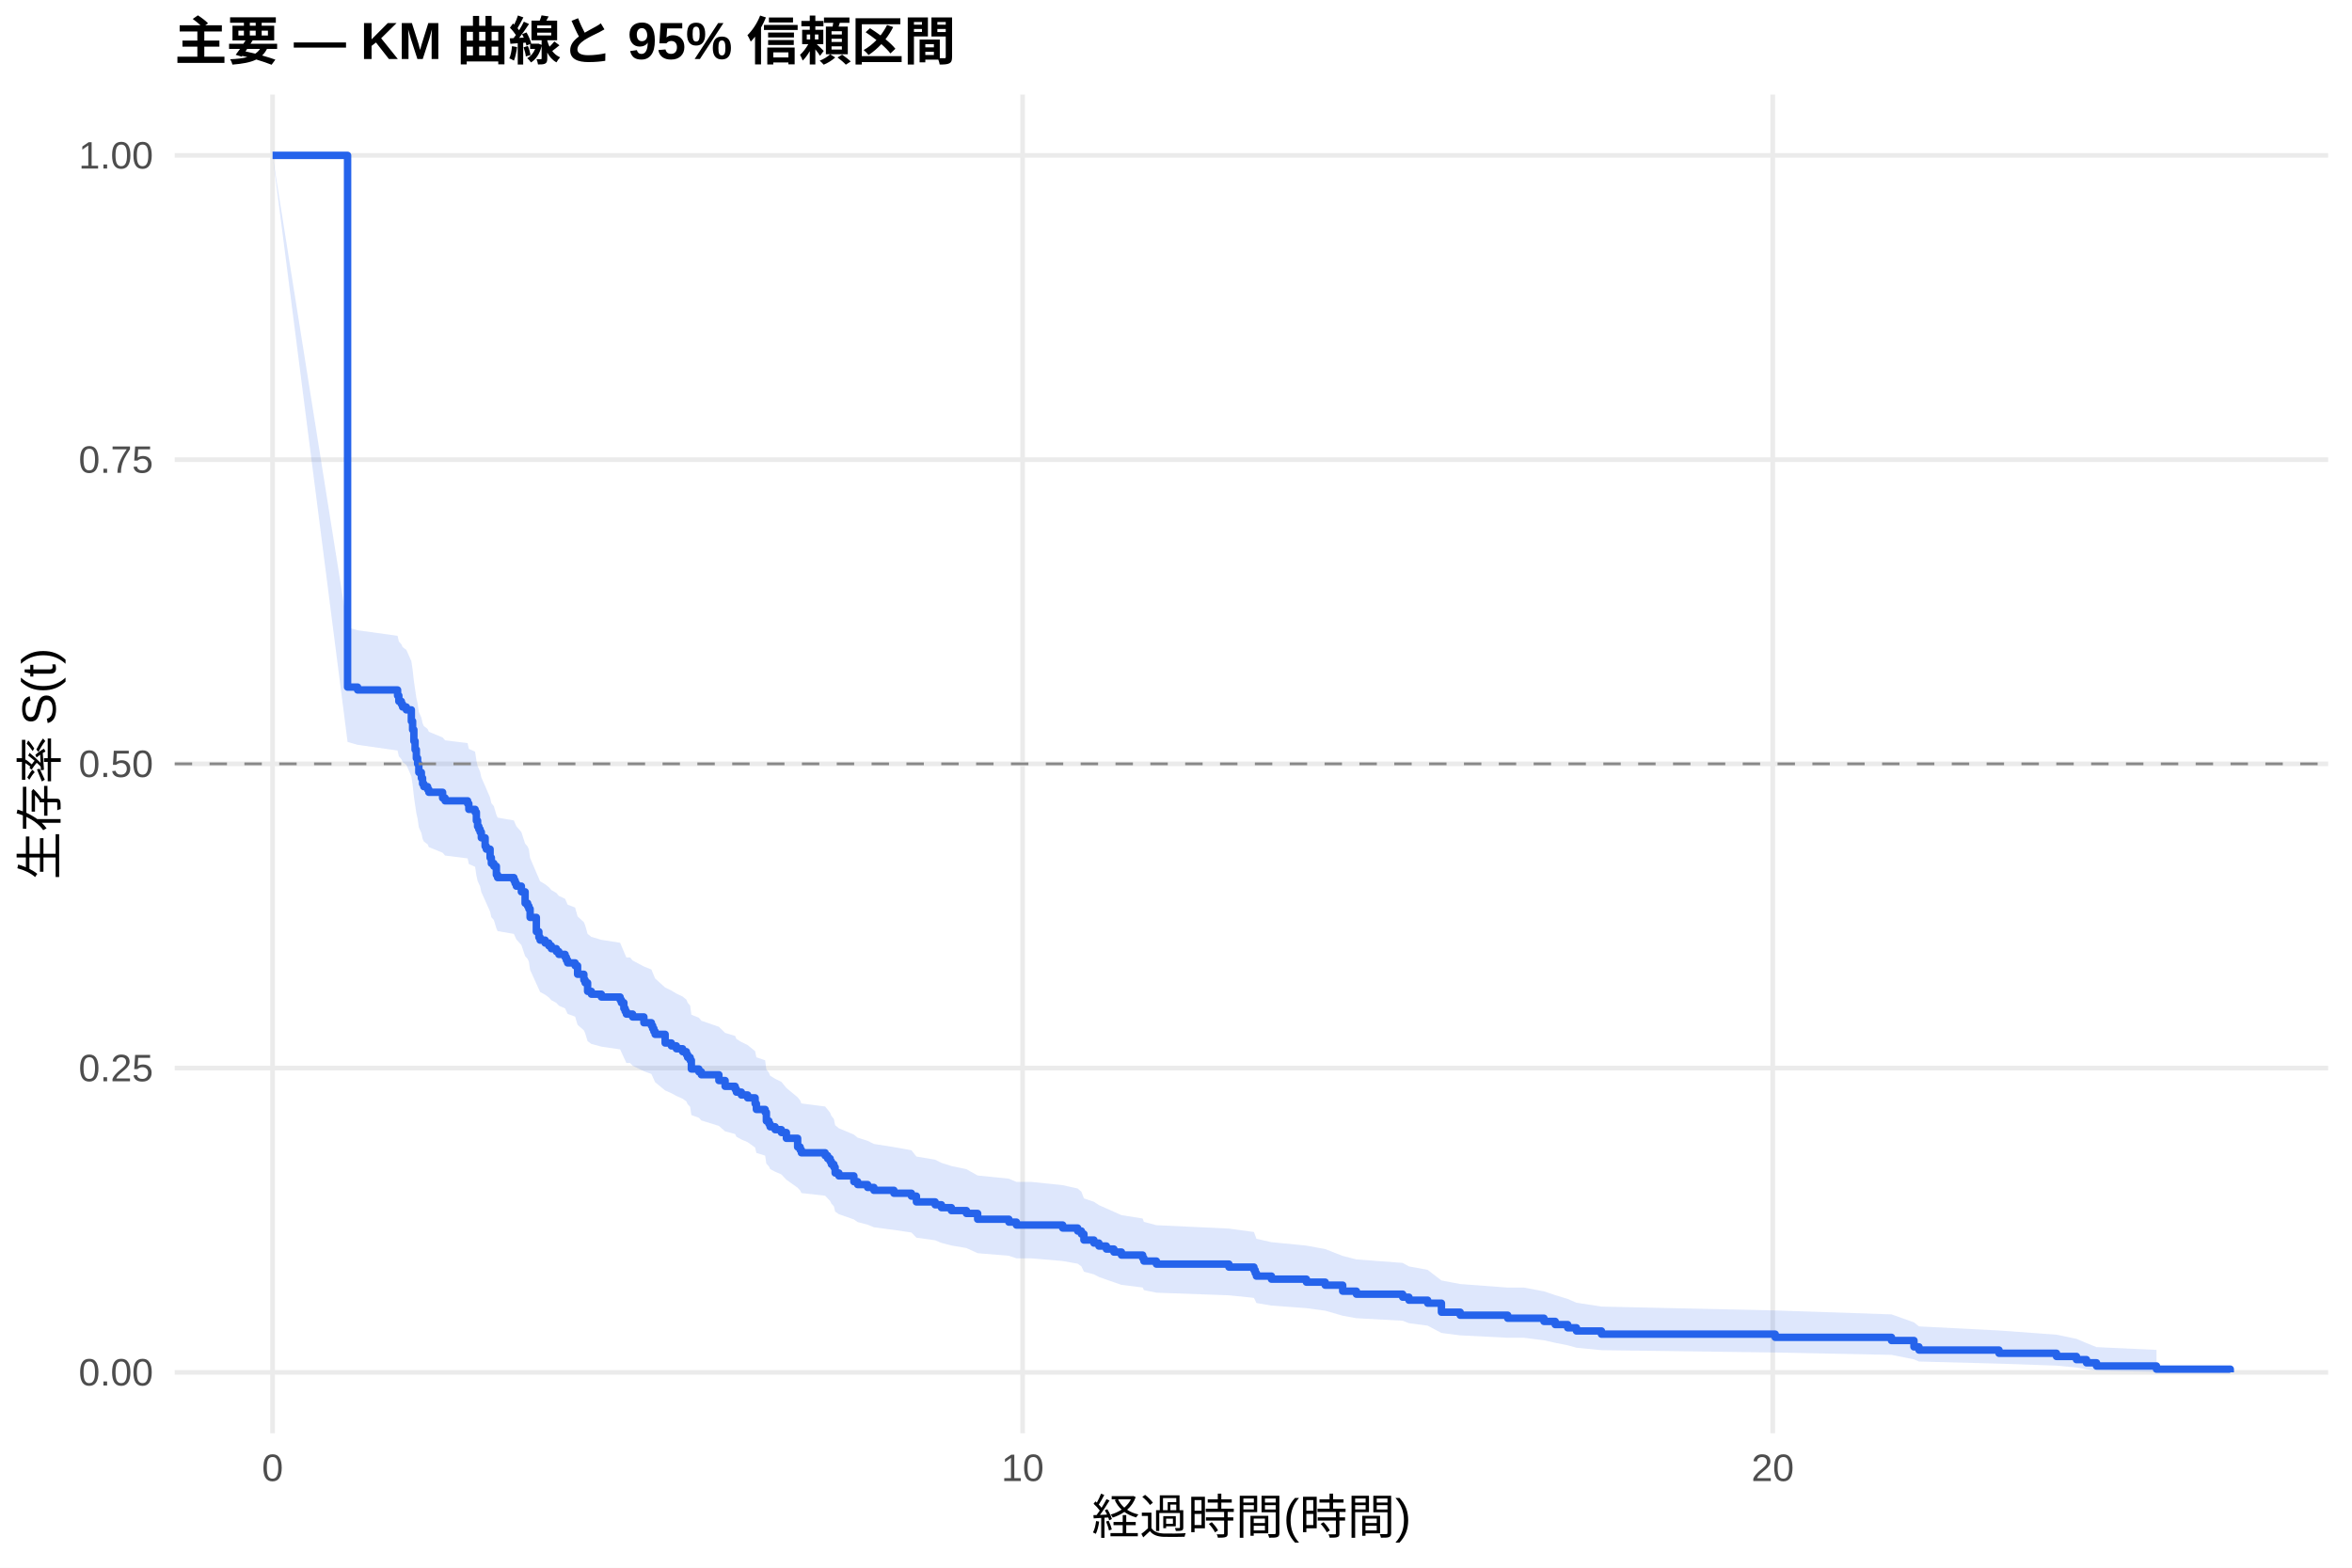
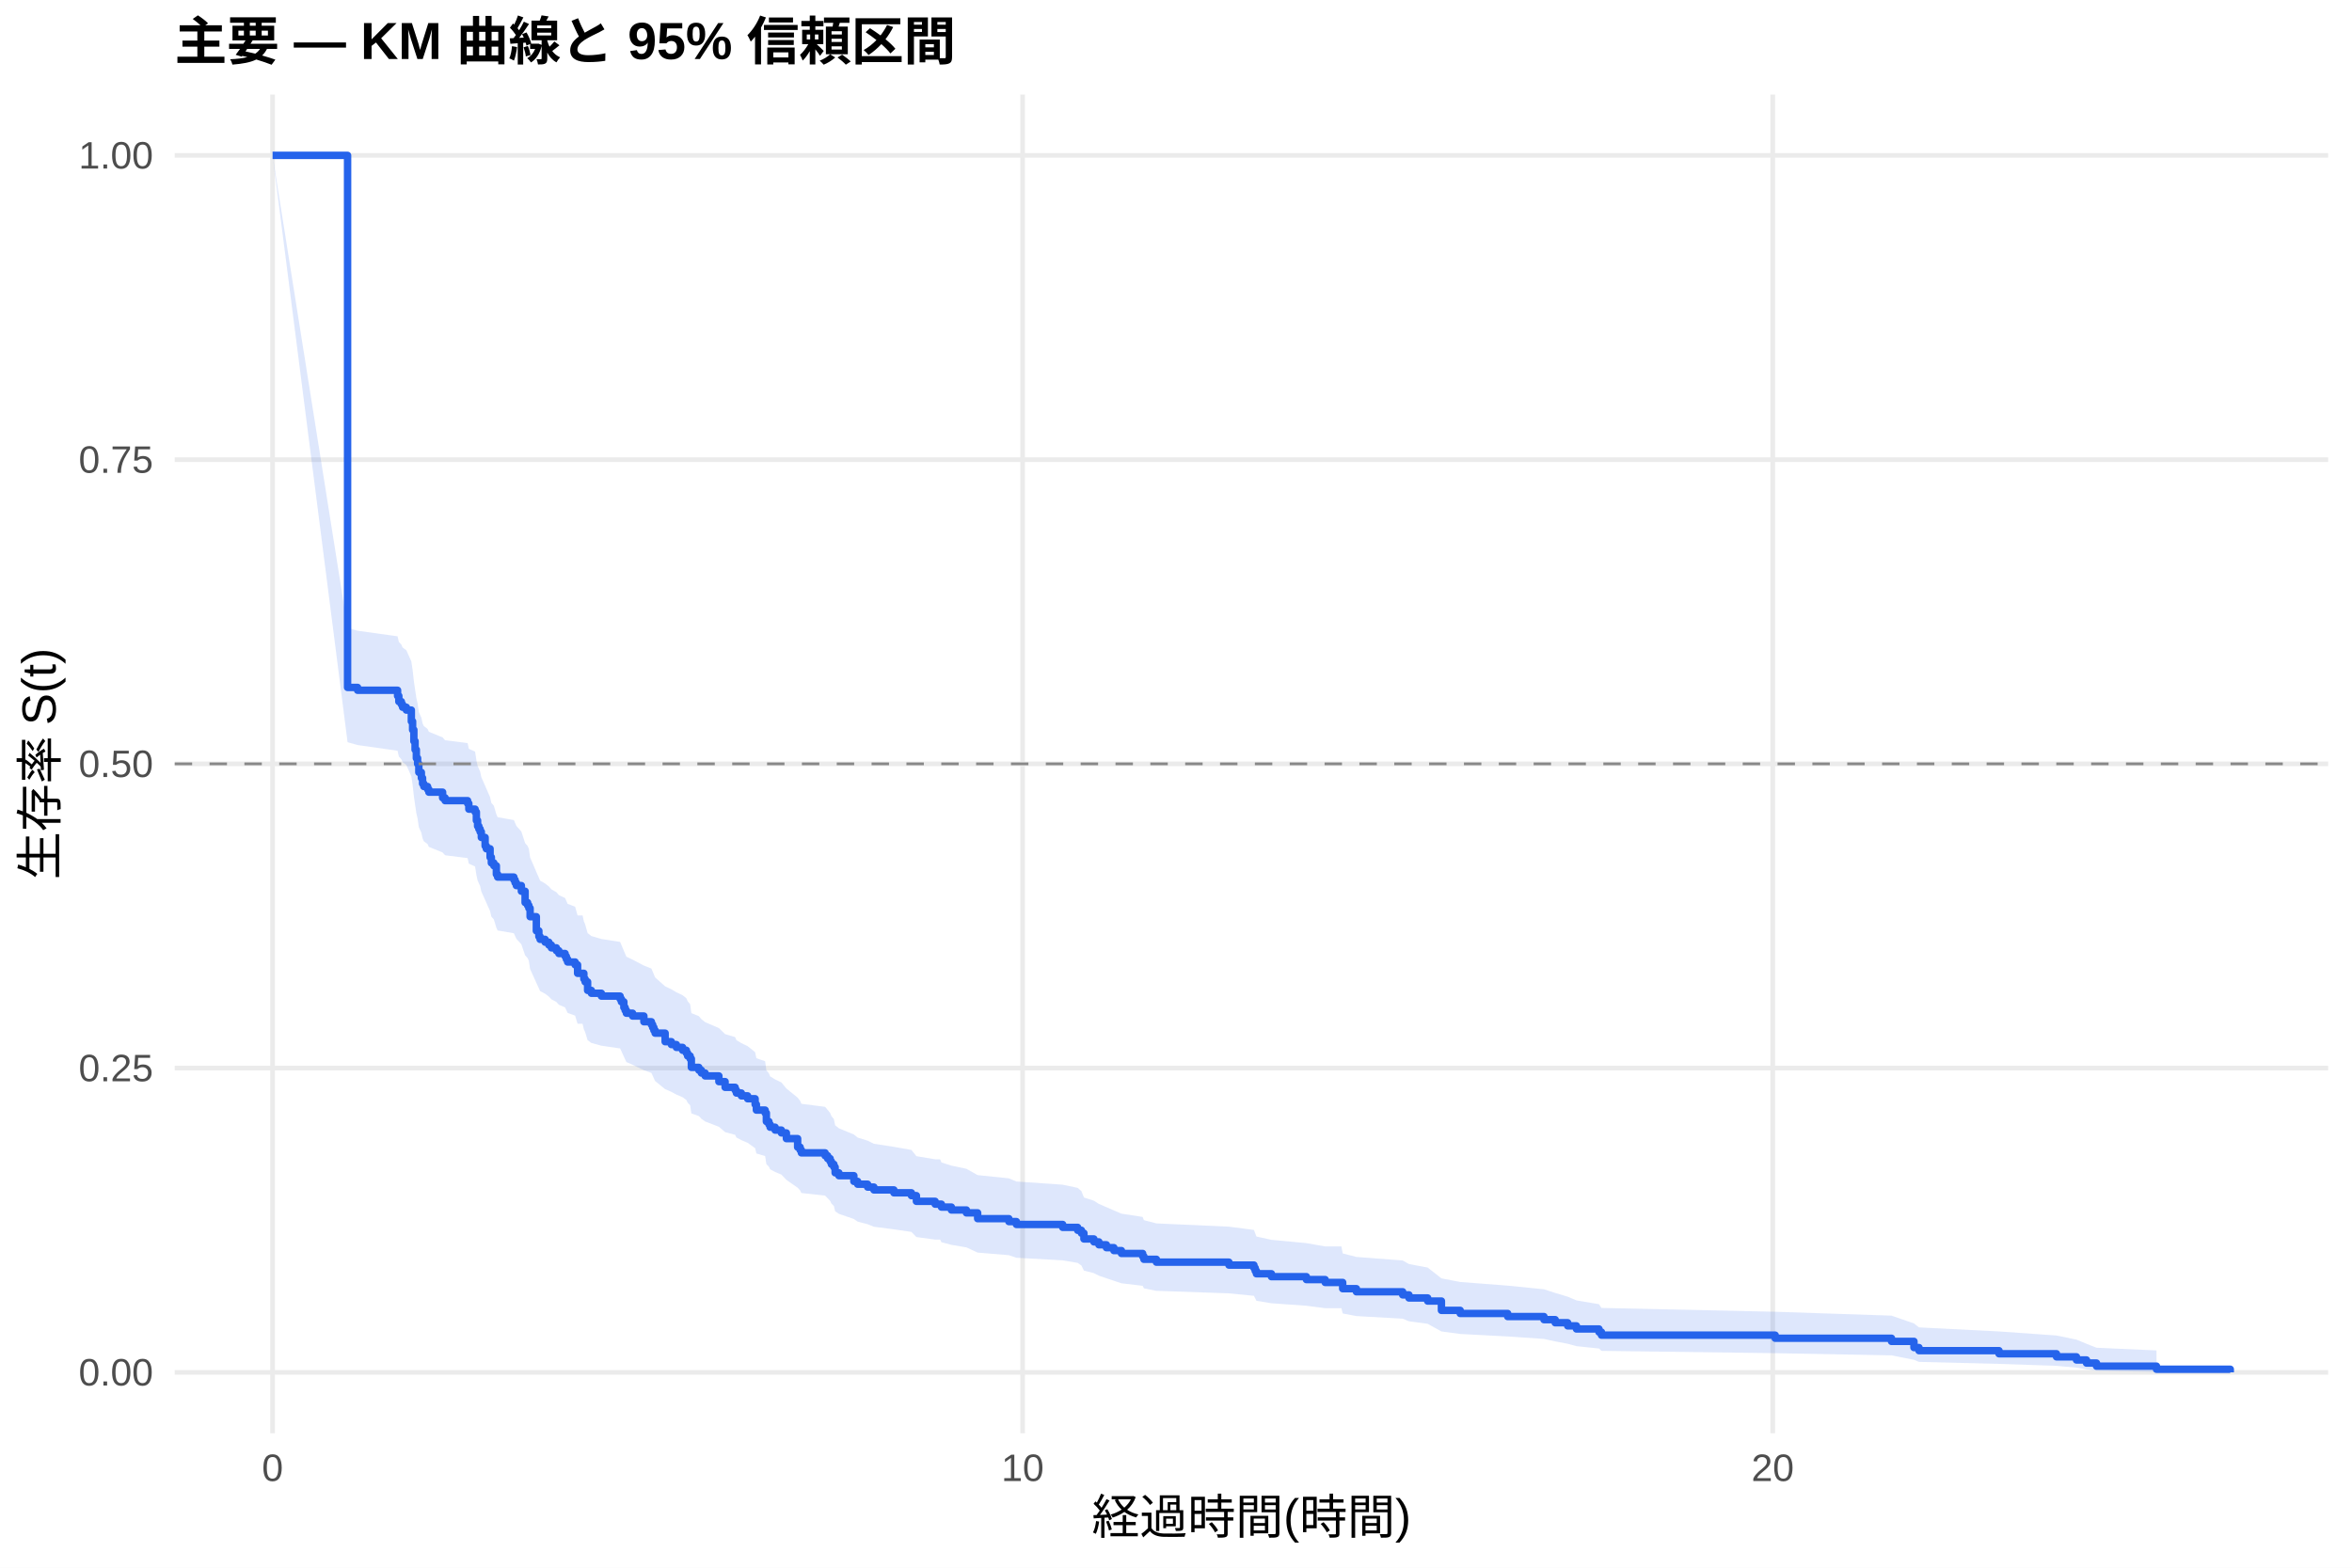
<svg xmlns="http://www.w3.org/2000/svg" width="540.00pt" height="360.00pt" viewBox="0 0 540.00 360.00">
  <g class="svglite">
    <defs>
      <style type="text/css">
    .svglite line, .svglite polyline, .svglite polygon, .svglite path, .svglite rect, .svglite circle {
      fill: none;
      stroke: #000000;
      stroke-linecap: round;
      stroke-linejoin: round;
      stroke-miterlimit: 10.00;
    }
    .svglite text {
      white-space: pre;
    }
    .svglite g.glyphgroup path {
      fill: inherit;
      stroke: none;
    }
  </style>
    </defs>
    <rect width="100%" height="100%" style="stroke: none; fill: #FFFFFF;" />
    <defs>
      <clipPath id="cpMC4wMHw1NDAuMDB8MC4wMHwzNjAuMDA=">
        <rect x="0.00" y="0.00" width="540.00" height="360.00" />
      </clipPath>
    </defs>
    <g clip-path="url(#cpMC4wMHw1NDAuMDB8MC4wMHwzNjAuMDA=)">
      <rect x="0" y="0.00" width="540.00" height="360.00" style="stroke-width: 1.07; stroke: none; fill: #FFFFFF;" />
    </g>
    <defs>
      <clipPath id="cpNDAuMTF8NTM0LjUyfDIxLjcxfDMyOS4xMg==">
        <rect x="40.11" y="21.71" width="494.41" height="307.41" />
      </clipPath>
    </defs>
    <g clip-path="url(#cpNDAuMTF8NTM0LjUyfDIxLjcxfDMyOS4xMg==)">
      <polyline points="40.11,315.14 534.52,315.14 " style="stroke-width: 1.07; stroke: #EBEBEB; stroke-linecap: butt;" />
      <polyline points="40.11,245.28 534.52,245.28 " style="stroke-width: 1.07; stroke: #EBEBEB; stroke-linecap: butt;" />
      <polyline points="40.11,175.41 534.52,175.41 " style="stroke-width: 1.07; stroke: #EBEBEB; stroke-linecap: butt;" />
      <polyline points="40.11,105.55 534.52,105.55 " style="stroke-width: 1.07; stroke: #EBEBEB; stroke-linecap: butt;" />
      <polyline points="40.11,35.68 534.52,35.68 " style="stroke-width: 1.07; stroke: #EBEBEB; stroke-linecap: butt;" />
      <polyline points="62.58,329.12 62.58,21.71 " style="stroke-width: 1.07; stroke: #EBEBEB; stroke-linecap: butt;" />
      <polyline points="234.79,329.12 234.79,21.71 " style="stroke-width: 1.07; stroke: #EBEBEB; stroke-linecap: butt;" />
      <polyline points="407.00,329.12 407.00,21.71 " style="stroke-width: 1.07; stroke: #EBEBEB; stroke-linecap: butt;" />
-       <polygon points="62.58,35.68 79.80,144.09 82.10,144.73 91.28,146.01 91.57,147.30 92.15,147.94 92.43,148.59 93.29,149.23 94.44,151.81 94.73,153.75 95.02,156.34 95.30,158.28 95.59,160.23 95.88,161.53 96.16,163.48 96.74,164.78 97.02,166.08 97.31,166.73 98.17,167.39 98.46,168.04 101.62,169.35 102.19,170.00 107.36,170.65 107.64,171.96 109.08,172.62 109.37,174.58 109.65,175.89 109.94,176.55 110.23,177.21 110.51,178.52 111.38,180.49 111.66,181.15 112.52,183.13 112.81,184.45 113.38,185.11 113.96,187.09 114.25,187.75 117.98,188.41 118.26,189.08 118.55,189.74 119.70,191.06 120.56,193.72 121.13,194.38 121.42,195.05 121.71,197.04 123.14,200.38 123.72,201.71 124.00,202.38 125.15,203.05 126.01,203.72 126.59,204.39 127.74,205.06 128.31,205.73 129.74,206.40 130.03,207.07 130.32,207.74 132.04,208.41 132.61,210.43 134.05,211.77 134.34,212.44 134.91,214.47 135.77,215.14 138.07,215.82 142.37,216.49 142.66,217.17 143.23,218.52 143.52,219.20 143.81,219.87 144.67,219.87 145.24,220.56 147.83,221.94 149.55,222.63 149.84,223.32 150.12,224.01 150.41,224.69 152.71,226.77 154.14,227.46 155.29,228.15 156.72,228.84 157.58,229.54 157.87,230.23 158.45,230.92 158.73,233.01 160.45,233.70 161.03,234.40 165.05,235.79 166.48,237.19 168.78,237.89 169.07,238.58 170.21,239.28 171.65,239.98 173.37,241.39 173.66,242.79 175.67,243.49 175.95,245.60 176.53,246.31 176.81,247.01 177.96,247.72 179.40,248.43 180.55,249.84 183.13,251.97 183.70,252.68 183.99,253.39 189.44,254.10 190.02,254.81 190.59,255.53 190.88,256.24 191.45,256.95 191.74,258.38 192.60,259.10 196.04,260.54 196.91,261.25 199.20,261.97 200.64,262.69 205.23,263.42 209.25,264.14 210.40,265.58 214.70,266.31 216.14,267.03 218.43,267.76 221.88,268.49 224.46,269.94 231.63,270.67 233.36,271.41 236.80,271.41 243.98,272.16 247.42,272.92 248.28,273.68 248.86,275.20 251.15,275.97 252.30,276.73 254.02,277.50 255.74,278.27 257.47,279.04 262.34,279.81 262.63,280.58 265.50,281.35 282.15,282.13 287.89,282.91 288.18,283.69 288.46,284.47 291.91,285.25 299.94,286.04 304.25,286.83 308.27,288.41 311.42,289.21 322.04,290.01 323.48,290.81 327.78,291.61 330.94,294.04 335.25,294.86 346.15,295.68 349.88,295.68 354.48,296.54 357.06,297.41 359.93,298.28 361.94,299.15 367.68,300.04 407.57,300.93 434.27,301.83 439.43,303.66 440.58,304.59 458.95,305.53 472.15,306.49 476.74,307.45 479.04,308.42 481.34,309.35 495.11,309.99 495.11,315.04 481.34,314.77 479.04,314.43 476.74,314.03 472.15,313.60 458.95,313.14 440.58,312.66 439.43,312.16 434.27,311.13 407.57,310.59 367.68,310.05 361.94,309.49 359.93,308.93 357.06,308.36 354.48,307.78 349.88,307.20 346.15,307.20 335.25,306.65 330.94,306.10 327.78,304.42 323.48,303.85 322.04,303.29 311.42,302.71 308.27,302.14 304.25,300.98 299.94,300.40 291.91,299.81 288.46,299.22 288.18,298.63 287.89,298.04 282.15,297.45 265.50,296.85 262.63,296.25 262.34,295.66 257.47,295.05 255.74,294.45 254.02,293.85 252.30,293.24 251.15,292.64 248.86,292.03 248.28,290.81 247.42,290.19 243.98,289.58 236.80,288.96 233.36,288.96 231.63,288.37 224.46,287.78 221.88,286.60 218.43,286.01 216.14,285.41 214.70,284.82 210.40,284.22 209.25,283.03 205.23,282.43 200.64,281.83 199.20,281.23 196.91,280.63 196.04,280.03 192.60,278.82 191.74,278.22 191.45,277.01 190.88,276.40 190.59,275.79 190.02,275.19 189.44,274.58 183.99,273.97 183.70,273.36 183.13,272.75 180.55,270.91 179.40,269.69 177.96,269.07 176.81,268.46 176.53,267.84 175.95,267.23 175.67,265.38 173.66,264.76 173.37,263.52 171.65,262.28 170.21,261.66 169.07,261.04 168.78,260.42 166.48,259.80 165.05,258.55 161.03,257.30 160.45,256.68 158.73,256.05 158.45,254.18 157.87,253.55 157.58,252.92 156.72,252.30 155.29,251.67 154.14,251.04 152.71,250.41 150.41,248.52 150.12,247.89 149.84,247.26 149.55,246.63 147.83,245.99 145.24,244.73 144.67,244.10 143.81,244.10 143.52,243.47 143.23,242.85 142.66,241.60 142.37,240.98 138.07,240.35 135.77,239.73 134.91,239.10 134.34,237.23 134.05,236.60 132.61,235.34 132.04,233.46 130.32,232.83 130.03,232.20 129.74,231.57 128.31,230.94 127.74,230.31 126.59,229.68 126.01,229.05 125.15,228.42 124.00,227.79 123.72,227.16 123.14,225.89 121.71,222.73 121.42,220.82 121.13,220.19 120.56,219.55 119.70,217.01 118.55,215.73 118.26,215.09 117.98,214.46 114.25,213.82 113.96,213.18 113.38,211.26 112.81,210.62 112.52,209.34 111.66,207.42 111.38,206.78 110.51,204.85 110.23,203.56 109.94,202.92 109.65,202.28 109.37,200.99 109.08,199.05 107.64,198.41 107.36,197.12 102.19,196.47 101.62,195.82 98.46,194.53 98.17,193.88 97.31,193.23 97.02,192.59 96.74,191.29 96.16,189.99 95.88,188.04 95.59,186.74 95.30,184.79 95.02,182.83 94.73,180.22 94.44,178.26 93.29,175.64 92.43,174.98 92.15,174.32 91.57,173.67 91.28,172.35 82.10,171.04 79.80,170.38 62.58,35.68 " style="stroke-width: 0.00; stroke: none; stroke-linecap: butt; fill: #2563EB; fill-opacity: 0.15;" />
-       <polyline points="62.58,35.68 79.80,144.09 82.10,144.73 91.28,146.01 91.57,147.30 92.15,147.94 92.43,148.59 93.29,149.23 94.44,151.81 94.73,153.75 95.02,156.34 95.30,158.28 95.59,160.23 95.88,161.53 96.16,163.48 96.74,164.78 97.02,166.08 97.31,166.73 98.17,167.39 98.46,168.04 101.62,169.35 102.19,170.00 107.36,170.65 107.64,171.96 109.08,172.62 109.37,174.58 109.65,175.89 109.94,176.55 110.23,177.21 110.51,178.52 111.38,180.49 111.66,181.15 112.52,183.13 112.81,184.45 113.38,185.11 113.96,187.09 114.25,187.75 117.98,188.41 118.26,189.08 118.55,189.74 119.70,191.06 120.56,193.72 121.13,194.38 121.42,195.05 121.71,197.04 123.14,200.38 123.72,201.71 124.00,202.38 125.15,203.05 126.01,203.72 126.59,204.39 127.74,205.06 128.31,205.73 129.74,206.40 130.03,207.07 130.32,207.74 132.04,208.41 132.61,210.43 134.05,211.77 134.34,212.44 134.91,214.47 135.77,215.14 138.07,215.82 142.37,216.49 142.66,217.17 143.23,218.52 143.52,219.20 143.81,219.87 144.67,219.87 145.24,220.56 147.83,221.94 149.55,222.63 149.84,223.32 150.12,224.01 150.41,224.69 152.71,226.77 154.14,227.46 155.29,228.15 156.72,228.84 157.58,229.54 157.87,230.23 158.45,230.92 158.73,233.01 160.45,233.70 161.03,234.40 165.05,235.79 166.48,237.19 168.78,237.89 169.07,238.58 170.21,239.28 171.65,239.98 173.37,241.39 173.66,242.79 175.67,243.49 175.95,245.60 176.53,246.31 176.81,247.01 177.96,247.72 179.40,248.43 180.55,249.84 183.13,251.97 183.70,252.68 183.99,253.39 189.44,254.10 190.02,254.81 190.59,255.53 190.88,256.24 191.45,256.95 191.74,258.38 192.60,259.10 196.04,260.54 196.91,261.25 199.20,261.97 200.64,262.69 205.23,263.42 209.25,264.14 210.40,265.58 214.70,266.31 216.14,267.03 218.43,267.76 221.88,268.49 224.46,269.94 231.63,270.67 233.36,271.41 236.80,271.41 243.98,272.16 247.42,272.92 248.28,273.68 248.86,275.20 251.15,275.97 252.30,276.73 254.02,277.50 255.74,278.27 257.47,279.04 262.34,279.81 262.63,280.58 265.50,281.35 282.15,282.13 287.89,282.91 288.18,283.69 288.46,284.47 291.91,285.25 299.94,286.04 304.25,286.83 308.27,288.41 311.42,289.21 322.04,290.01 323.48,290.81 327.78,291.61 330.94,294.04 335.25,294.86 346.15,295.68 349.88,295.68 354.48,296.54 357.06,297.41 359.93,298.28 361.94,299.15 367.68,300.04 407.57,300.93 434.27,301.83 439.43,303.66 440.58,304.59 458.95,305.53 472.15,306.49 476.74,307.45 479.04,308.42 481.34,309.35 495.11,309.99 " style="stroke-width: 1.07; stroke: none; stroke-linecap: butt;" />
-       <polyline points="495.11,315.04 481.34,314.77 479.04,314.43 476.74,314.03 472.15,313.60 458.95,313.14 440.58,312.66 439.43,312.16 434.27,311.13 407.57,310.59 367.68,310.05 361.94,309.49 359.93,308.93 357.06,308.36 354.48,307.78 349.88,307.20 346.15,307.20 335.25,306.65 330.94,306.10 327.78,304.42 323.48,303.85 322.04,303.29 311.42,302.71 308.27,302.14 304.25,300.98 299.94,300.40 291.91,299.81 288.46,299.22 288.18,298.63 287.89,298.04 282.15,297.45 265.50,296.85 262.63,296.25 262.34,295.66 257.47,295.05 255.74,294.45 254.02,293.85 252.30,293.24 251.15,292.64 248.86,292.03 248.28,290.81 247.42,290.19 243.98,289.58 236.80,288.96 233.36,288.96 231.63,288.37 224.46,287.78 221.88,286.60 218.43,286.01 216.14,285.41 214.70,284.82 210.40,284.22 209.25,283.03 205.23,282.43 200.64,281.83 199.20,281.23 196.91,280.63 196.04,280.03 192.60,278.82 191.74,278.22 191.45,277.01 190.88,276.40 190.59,275.79 190.02,275.19 189.44,274.58 183.99,273.97 183.70,273.36 183.13,272.75 180.55,270.91 179.40,269.69 177.96,269.07 176.81,268.46 176.53,267.84 175.95,267.23 175.67,265.38 173.66,264.76 173.37,263.52 171.65,262.28 170.21,261.66 169.07,261.04 168.78,260.42 166.48,259.80 165.05,258.55 161.03,257.30 160.45,256.68 158.73,256.05 158.45,254.18 157.87,253.55 157.58,252.92 156.72,252.30 155.29,251.67 154.14,251.04 152.71,250.41 150.41,248.52 150.12,247.89 149.84,247.26 149.55,246.63 147.83,245.99 145.24,244.73 144.67,244.10 143.81,244.10 143.52,243.47 143.23,242.85 142.66,241.60 142.37,240.98 138.07,240.35 135.77,239.73 134.91,239.10 134.34,237.23 134.05,236.60 132.61,235.34 132.04,233.46 130.32,232.83 130.03,232.20 129.74,231.57 128.31,230.94 127.74,230.31 126.59,229.68 126.01,229.05 125.15,228.42 124.00,227.79 123.72,227.16 123.14,225.89 121.71,222.73 121.42,220.82 121.13,220.19 120.56,219.55 119.70,217.01 118.55,215.73 118.26,215.09 117.98,214.46 114.25,213.82 113.96,213.18 113.38,211.26 112.81,210.62 112.52,209.34 111.66,207.42 111.38,206.78 110.51,204.85 110.23,203.56 109.94,202.92 109.65,202.28 109.37,200.99 109.08,199.05 107.64,198.41 107.36,197.12 102.19,196.47 101.62,195.82 98.46,194.53 98.17,193.88 97.31,193.23 97.02,192.59 96.74,191.29 96.16,189.99 95.88,188.04 95.59,186.74 95.30,184.79 95.02,182.83 94.73,180.22 94.44,178.26 93.29,175.64 92.43,174.98 92.15,174.32 91.57,173.67 91.28,172.35 82.10,171.04 79.80,170.38 62.58,35.68 " style="stroke-width: 1.07; stroke: none; stroke-linecap: butt;" />
-       <polyline points="62.58,35.68 79.80,35.68 79.80,157.78 82.10,157.78 82.10,158.44 91.28,158.44 91.28,159.74 91.57,159.74 91.57,161.05 92.15,161.05 92.15,161.70 92.43,161.70 92.43,162.35 93.29,162.35 93.29,163.01 94.44,163.01 94.44,165.62 94.73,165.62 94.73,167.58 95.02,167.58 95.02,170.19 95.30,170.19 95.30,172.15 95.59,172.15 95.59,174.11 95.88,174.11 95.88,175.41 96.16,175.41 96.16,177.37 96.74,177.37 96.74,178.68 97.02,178.68 97.02,179.98 97.31,179.98 97.31,180.64 98.17,180.64 98.17,181.29 98.46,181.29 98.46,181.94 101.62,181.94 101.62,183.25 102.19,183.25 102.19,183.90 107.36,183.90 107.36,184.55 107.64,184.55 107.64,185.86 109.08,185.86 109.08,186.51 109.37,186.51 109.37,188.47 109.65,188.47 109.65,189.78 109.94,189.78 109.94,190.43 110.23,190.43 110.23,191.08 110.51,191.08 110.51,192.39 111.38,192.39 111.38,194.35 111.66,194.35 111.66,195.00 112.52,195.00 112.52,196.96 112.81,196.96 112.81,198.27 113.38,198.27 113.38,198.92 113.96,198.92 113.96,200.88 114.25,200.88 114.25,201.53 117.98,201.53 117.98,202.18 118.26,202.18 118.26,202.84 118.55,202.84 118.55,203.49 119.70,203.49 119.70,204.79 120.56,204.79 120.56,207.41 121.13,207.41 121.13,208.06 121.42,208.06 121.42,208.71 121.71,208.71 121.71,210.67 123.14,210.67 123.14,213.94 123.72,213.94 123.72,215.24 124.00,215.24 124.00,215.89 125.15,215.89 125.15,216.55 126.01,216.55 126.01,217.20 126.59,217.20 126.59,217.85 127.74,217.85 127.74,218.51 128.31,218.51 128.31,219.16 129.74,219.16 129.74,219.81 130.03,219.81 130.03,220.47 130.32,220.47 130.32,221.12 132.04,221.12 132.04,221.77 132.61,221.77 132.61,223.73 134.05,223.73 134.05,225.04 134.34,225.04 134.34,225.69 134.91,225.69 134.91,227.65 135.77,227.65 135.77,228.30 138.07,228.30 138.07,228.95 142.37,228.95 142.37,229.61 142.66,229.61 142.66,230.26 143.23,230.26 143.23,231.57 143.52,231.57 143.52,232.22 143.81,232.22 143.81,232.87 144.67,232.87 144.67,232.87 145.24,232.87 145.24,233.53 147.83,233.53 147.83,234.86 149.55,234.86 149.55,235.53 149.84,235.53 149.84,236.19 150.12,236.19 150.12,236.85 150.41,236.85 150.41,237.52 152.71,237.52 152.71,239.51 154.14,239.51 154.14,240.17 155.29,240.17 155.29,240.83 156.72,240.83 156.72,241.50 157.58,241.50 157.58,242.16 157.87,242.16 157.87,242.82 158.45,242.82 158.45,243.49 158.73,243.49 158.73,245.48 160.45,245.48 160.45,246.14 161.03,246.14 161.03,246.80 165.05,246.80 165.05,248.13 166.48,248.13 166.48,249.46 168.78,249.46 168.78,250.12 169.07,250.12 169.07,250.79 170.21,250.79 170.21,251.45 171.65,251.45 171.65,252.11 173.37,252.11 173.37,253.44 173.66,253.44 173.66,254.77 175.67,254.77 175.67,255.43 175.95,255.43 175.95,257.42 176.53,257.42 176.53,258.08 176.81,258.08 176.81,258.75 177.96,258.75 177.96,259.41 179.40,259.41 179.40,260.07 180.55,260.07 180.55,261.40 183.13,261.40 183.13,263.39 183.70,263.39 183.70,264.05 183.99,264.05 183.99,264.72 189.44,264.72 189.44,265.38 190.02,265.38 190.02,266.05 190.59,266.05 190.59,266.71 190.88,266.71 190.88,267.37 191.45,267.37 191.45,268.04 191.74,268.04 191.74,269.36 192.60,269.36 192.60,270.03 196.04,270.03 196.04,271.35 196.91,271.35 196.91,272.02 199.20,272.02 199.20,272.68 200.64,272.68 200.64,273.34 205.23,273.34 205.23,274.01 209.25,274.01 209.25,274.67 210.40,274.67 210.40,276.00 214.70,276.00 214.70,276.66 216.14,276.66 216.14,277.32 218.43,277.32 218.43,277.99 221.88,277.99 221.88,278.65 224.46,278.65 224.46,279.98 231.63,279.98 231.63,280.64 233.36,280.64 233.36,281.31 236.80,281.31 236.80,281.31 243.98,281.31 243.98,282.00 247.42,282.00 247.42,282.69 248.28,282.69 248.28,283.38 248.86,283.38 248.86,284.76 251.15,284.76 251.15,285.45 252.30,285.45 252.30,286.14 254.02,286.14 254.02,286.83 255.74,286.83 255.74,287.52 257.47,287.52 257.47,288.21 262.34,288.21 262.34,288.90 262.63,288.90 262.63,289.59 265.50,289.59 265.50,290.28 282.15,290.28 282.15,290.97 287.89,290.97 287.89,291.66 288.18,291.66 288.18,292.35 288.46,292.35 288.46,293.04 291.91,293.04 291.91,293.74 299.94,293.74 299.94,294.43 304.25,294.43 304.25,295.12 308.27,295.12 308.27,296.50 311.42,296.50 311.42,297.19 322.04,297.19 322.04,297.88 323.48,297.88 323.48,298.57 327.78,298.57 327.78,299.26 330.94,299.26 330.94,301.33 335.25,301.33 335.25,302.02 346.15,302.02 346.15,302.71 349.88,302.71 349.88,302.71 354.48,302.71 354.48,303.44 357.06,303.44 357.06,304.17 359.93,304.17 359.93,304.91 361.94,304.91 361.94,305.64 367.68,305.64 367.68,306.37 407.57,306.37 407.57,307.10 434.27,307.10 434.27,307.83 439.43,307.83 439.43,309.29 440.58,309.29 440.58,310.02 458.95,310.02 458.95,310.76 472.15,310.76 472.15,311.49 476.74,311.49 476.74,312.22 479.04,312.22 479.04,312.95 481.34,312.95 481.34,313.68 495.11,313.68 495.11,314.41 512.05,314.41 512.05,315.14 " style="stroke-width: 1.71; stroke: #2563EB; stroke-linecap: butt;" />
+       <polygon points="62.58,35.68 79.80,144.20 82.10,144.84 91.28,146.12 91.57,147.40 92.15,148.04 92.43,148.68 93.29,149.32 94.44,151.89 94.73,153.82 95.02,156.40 95.30,158.33 95.59,160.27 95.88,161.56 96.16,163.50 96.74,164.80 97.02,166.10 97.31,166.74 98.17,167.39 98.46,168.04 101.62,169.34 102.19,169.99 107.36,170.64 107.64,171.95 109.08,172.60 109.37,174.55 109.65,175.86 109.94,176.51 110.23,177.17 110.51,178.47 111.38,180.44 111.66,181.09 112.52,183.06 112.81,184.37 113.38,185.03 113.96,187.00 114.25,187.66 117.98,188.32 118.26,188.98 118.55,189.64 119.70,190.96 120.56,193.60 121.13,194.26 121.42,194.92 121.71,196.91 123.14,200.23 123.72,201.56 124.00,202.22 125.15,202.89 126.01,203.55 126.59,204.22 127.74,204.88 128.31,205.55 129.74,206.22 130.03,206.89 130.32,207.55 132.04,208.22 132.61,210.23 133.76,210.23 134.05,211.57 134.34,212.25 134.91,214.27 135.77,214.95 138.07,215.63 142.37,216.30 142.66,216.98 143.23,218.33 143.52,219.01 143.81,219.69 145.24,220.37 147.83,221.73 149.55,222.41 149.84,223.09 150.12,223.77 150.41,224.45 152.71,226.50 154.14,227.18 155.29,227.86 156.72,228.54 157.58,229.23 157.87,229.91 158.45,230.60 158.73,232.65 160.45,233.34 161.03,234.03 161.89,234.72 165.05,236.09 166.48,237.47 168.78,238.16 169.07,238.85 170.21,239.54 171.65,240.23 173.37,241.62 173.66,243.00 175.67,243.70 175.95,245.78 176.53,246.48 176.81,247.17 177.96,247.87 179.40,248.57 180.55,249.96 183.13,252.06 183.70,252.77 183.99,253.47 189.44,254.17 190.02,254.87 190.59,255.58 190.88,256.28 191.45,256.98 191.74,258.40 192.60,259.10 196.04,260.52 196.91,261.23 199.20,261.94 200.64,262.65 205.23,263.36 209.25,264.07 210.40,265.50 214.70,266.22 215.85,266.22 216.14,266.94 218.43,267.67 221.88,268.40 224.46,269.85 231.63,270.59 233.36,271.32 243.98,272.05 247.42,272.78 248.28,273.52 248.86,274.99 251.15,275.73 252.30,276.47 254.02,277.21 255.74,277.96 257.47,278.70 262.34,279.45 262.63,280.19 265.50,280.94 282.15,281.69 287.89,282.44 288.18,283.20 288.46,283.95 291.91,284.71 299.94,285.47 304.25,286.23 307.98,286.23 308.27,287.83 311.42,288.64 322.04,289.45 323.48,290.27 327.78,291.08 330.94,293.56 335.25,294.39 346.15,295.23 354.48,296.07 357.06,296.91 359.93,297.77 361.94,298.62 367.11,299.49 367.68,300.35 407.57,301.23 434.27,302.12 439.43,303.91 440.58,304.82 458.95,305.75 472.15,306.68 476.74,307.63 479.04,308.58 481.34,309.49 495.11,310.11 495.11,315.04 481.34,314.78 479.04,314.45 476.74,314.06 472.15,313.65 458.95,313.20 440.58,312.74 439.43,312.26 434.27,311.25 407.57,310.74 367.68,310.21 367.11,309.67 361.94,309.13 359.93,308.58 357.06,308.03 354.48,307.47 346.15,306.90 335.25,306.33 330.94,305.75 327.78,304.00 323.48,303.41 322.04,302.82 311.42,302.22 308.27,301.62 307.98,300.41 304.25,300.41 299.94,299.85 291.91,299.28 288.46,298.71 288.18,298.14 287.89,297.57 282.15,297.00 265.50,296.42 262.63,295.85 262.34,295.27 257.47,294.69 255.74,294.11 254.02,293.53 252.30,292.95 251.15,292.36 248.86,291.78 248.28,290.60 247.42,290.01 243.98,289.42 233.36,288.83 231.63,288.24 224.46,287.64 221.88,286.45 218.43,285.86 216.14,285.26 215.85,284.66 214.70,284.66 210.40,284.07 209.25,282.89 205.23,282.30 200.64,281.71 199.20,281.12 196.91,280.53 196.04,279.93 192.60,278.74 191.74,278.15 191.45,276.95 190.88,276.36 190.59,275.76 190.02,275.16 189.44,274.56 183.99,273.96 183.70,273.35 183.13,272.75 180.55,270.94 179.40,269.73 177.96,269.13 176.81,268.52 176.53,267.92 175.95,267.31 175.67,265.48 173.66,264.88 173.37,263.66 171.65,262.43 170.21,261.82 169.07,261.21 168.78,260.60 166.48,259.98 165.05,258.75 161.89,257.53 161.03,256.91 160.45,256.29 158.73,255.68 158.45,253.82 157.87,253.21 157.58,252.59 156.72,251.97 155.29,251.35 154.14,250.73 152.71,250.11 150.41,248.25 150.12,247.62 149.84,247.00 149.55,246.38 147.83,245.76 145.24,244.51 143.81,243.88 143.52,243.26 143.23,242.63 142.66,241.38 142.37,240.76 138.07,240.13 135.77,239.50 134.91,238.87 134.34,236.99 134.05,236.36 133.76,235.10 132.61,235.10 132.04,233.23 130.32,232.60 130.03,231.97 129.74,231.35 128.31,230.72 127.74,230.09 126.59,229.47 126.01,228.84 125.15,228.21 124.00,227.58 123.72,226.95 123.14,225.69 121.71,222.54 121.42,220.65 121.13,220.01 120.56,219.38 119.70,216.85 118.55,215.58 118.26,214.94 117.98,214.31 114.25,213.67 113.96,213.04 113.38,211.13 112.81,210.49 112.52,209.22 111.66,207.30 111.38,206.66 110.51,204.74 110.23,203.46 109.94,202.82 109.65,202.18 109.37,200.90 109.08,198.98 107.64,198.33 107.36,197.05 102.19,196.40 101.62,195.76 98.46,194.47 98.17,193.83 97.31,193.18 97.02,192.54 96.74,191.25 96.16,189.95 95.88,188.01 95.59,186.72 95.30,184.77 95.02,182.83 94.73,180.23 94.44,178.27 93.29,175.67 92.43,175.01 92.15,174.36 91.57,173.71 91.28,172.40 82.10,171.09 79.80,170.44 62.58,35.68 " style="stroke-width: 0.00; stroke: none; stroke-linecap: butt; fill: #2563EB; fill-opacity: 0.15;" />
+       <polyline points="62.58,35.68 79.80,144.20 82.10,144.84 91.28,146.12 91.57,147.40 92.15,148.04 92.43,148.68 93.29,149.32 94.44,151.89 94.73,153.82 95.02,156.40 95.30,158.33 95.59,160.27 95.88,161.56 96.16,163.50 96.74,164.80 97.02,166.10 97.31,166.74 98.17,167.39 98.46,168.04 101.62,169.34 102.19,169.99 107.36,170.64 107.64,171.95 109.08,172.60 109.37,174.55 109.65,175.86 109.94,176.51 110.23,177.17 110.51,178.47 111.38,180.44 111.66,181.09 112.52,183.06 112.81,184.37 113.38,185.03 113.96,187.00 114.25,187.66 117.98,188.32 118.26,188.98 118.55,189.64 119.70,190.96 120.56,193.60 121.13,194.26 121.42,194.92 121.71,196.91 123.14,200.23 123.72,201.56 124.00,202.22 125.15,202.89 126.01,203.55 126.59,204.22 127.74,204.88 128.31,205.55 129.74,206.22 130.03,206.89 130.32,207.55 132.04,208.22 132.61,210.23 133.76,210.23 134.05,211.57 134.34,212.25 134.91,214.27 135.77,214.95 138.07,215.63 142.37,216.30 142.66,216.98 143.23,218.33 143.52,219.01 143.81,219.69 145.24,220.37 147.83,221.73 149.55,222.41 149.84,223.09 150.12,223.77 150.41,224.45 152.71,226.50 154.14,227.18 155.29,227.86 156.72,228.54 157.58,229.23 157.87,229.91 158.45,230.60 158.73,232.65 160.45,233.34 161.03,234.03 161.89,234.72 165.05,236.09 166.48,237.47 168.78,238.16 169.07,238.85 170.21,239.54 171.65,240.23 173.37,241.62 173.66,243.00 175.67,243.70 175.95,245.78 176.53,246.48 176.81,247.17 177.96,247.87 179.40,248.57 180.55,249.96 183.13,252.06 183.70,252.77 183.99,253.47 189.44,254.17 190.02,254.87 190.59,255.58 190.88,256.28 191.45,256.98 191.74,258.40 192.60,259.10 196.04,260.52 196.91,261.23 199.20,261.94 200.64,262.65 205.23,263.36 209.25,264.07 210.40,265.50 214.70,266.22 215.85,266.22 216.14,266.94 218.43,267.67 221.88,268.40 224.46,269.85 231.63,270.59 233.36,271.32 243.98,272.05 247.42,272.78 248.28,273.52 248.86,274.99 251.15,275.73 252.30,276.47 254.02,277.21 255.74,277.96 257.47,278.70 262.34,279.45 262.63,280.19 265.50,280.94 282.15,281.69 287.89,282.44 288.18,283.20 288.46,283.95 291.91,284.71 299.94,285.47 304.25,286.23 307.98,286.23 308.27,287.83 311.42,288.64 322.04,289.45 323.48,290.27 327.78,291.08 330.94,293.56 335.25,294.39 346.15,295.23 354.48,296.07 357.06,296.91 359.93,297.77 361.94,298.62 367.11,299.49 367.68,300.35 407.57,301.23 434.27,302.12 439.43,303.91 440.58,304.82 458.95,305.75 472.15,306.68 476.74,307.63 479.04,308.58 481.34,309.49 495.11,310.11 " style="stroke-width: 1.07; stroke: none; stroke-linecap: butt;" />
+       <polyline points="495.11,315.04 481.34,314.78 479.04,314.45 476.74,314.06 472.15,313.65 458.95,313.20 440.58,312.74 439.43,312.26 434.27,311.25 407.57,310.74 367.68,310.21 367.11,309.67 361.94,309.13 359.93,308.58 357.06,308.03 354.48,307.47 346.15,306.90 335.25,306.33 330.94,305.75 327.78,304.00 323.48,303.41 322.04,302.82 311.42,302.22 308.27,301.62 307.98,300.41 304.25,300.41 299.94,299.85 291.91,299.28 288.46,298.71 288.18,298.14 287.89,297.57 282.15,297.00 265.50,296.42 262.63,295.85 262.34,295.27 257.47,294.69 255.74,294.11 254.02,293.53 252.30,292.95 251.15,292.36 248.86,291.78 248.28,290.60 247.42,290.01 243.98,289.42 233.36,288.83 231.63,288.24 224.46,287.64 221.88,286.45 218.43,285.86 216.14,285.26 215.85,284.66 214.70,284.66 210.40,284.07 209.25,282.89 205.23,282.30 200.64,281.71 199.20,281.12 196.91,280.53 196.04,279.93 192.60,278.74 191.74,278.15 191.45,276.95 190.88,276.36 190.59,275.76 190.02,275.16 189.44,274.56 183.99,273.96 183.70,273.35 183.13,272.75 180.55,270.94 179.40,269.73 177.96,269.13 176.81,268.52 176.53,267.92 175.95,267.31 175.67,265.48 173.66,264.88 173.37,263.66 171.65,262.43 170.21,261.82 169.07,261.21 168.78,260.60 166.48,259.98 165.05,258.75 161.89,257.53 161.03,256.91 160.45,256.29 158.73,255.68 158.45,253.82 157.87,253.21 157.58,252.59 156.72,251.97 155.29,251.35 154.14,250.73 152.71,250.11 150.41,248.25 150.12,247.62 149.84,247.00 149.55,246.38 147.83,245.76 145.24,244.51 143.81,243.88 143.52,243.26 143.23,242.63 142.66,241.38 142.37,240.76 138.07,240.13 135.77,239.50 134.91,238.87 134.34,236.99 134.05,236.36 133.76,235.10 132.61,235.10 132.04,233.23 130.32,232.60 130.03,231.97 129.74,231.35 128.31,230.72 127.74,230.09 126.59,229.47 126.01,228.84 125.15,228.21 124.00,227.58 123.72,226.95 123.14,225.69 121.71,222.54 121.42,220.65 121.13,220.01 120.56,219.38 119.70,216.85 118.55,215.58 118.26,214.94 117.98,214.31 114.25,213.67 113.96,213.04 113.38,211.13 112.81,210.49 112.52,209.22 111.66,207.30 111.38,206.66 110.51,204.74 110.23,203.46 109.94,202.82 109.65,202.18 109.37,200.90 109.08,198.98 107.64,198.33 107.36,197.05 102.19,196.40 101.62,195.76 98.46,194.47 98.17,193.83 97.31,193.18 97.02,192.54 96.74,191.25 96.16,189.95 95.88,188.01 95.59,186.72 95.30,184.77 95.02,182.83 94.73,180.23 94.44,178.27 93.29,175.67 92.43,175.01 92.15,174.36 91.57,173.71 91.28,172.40 82.10,171.09 79.80,170.44 62.58,35.68 " style="stroke-width: 1.07; stroke: none; stroke-linecap: butt;" />
+       <polyline points="62.58,35.68 79.80,35.68 79.80,157.86 82.10,157.86 82.10,158.51 91.28,158.51 91.28,159.81 91.57,159.81 91.57,161.11 92.15,161.11 92.15,161.76 92.43,161.76 92.43,162.41 93.29,162.41 93.29,163.06 94.44,163.06 94.44,165.66 94.73,165.66 94.73,167.61 95.02,167.61 95.02,170.21 95.30,170.21 95.30,172.16 95.59,172.16 95.59,174.11 95.88,174.11 95.88,175.41 96.16,175.41 96.16,177.36 96.74,177.36 96.74,178.66 97.02,178.66 97.02,179.96 97.31,179.96 97.31,180.61 98.17,180.61 98.17,181.26 98.46,181.26 98.46,181.91 101.62,181.91 101.62,183.21 102.19,183.21 102.19,183.86 107.36,183.86 107.36,184.51 107.64,184.51 107.64,185.81 109.08,185.81 109.08,186.46 109.37,186.46 109.37,188.41 109.65,188.41 109.65,189.71 109.94,189.71 109.94,190.36 110.23,190.36 110.23,191.01 110.51,191.01 110.51,192.31 111.38,192.31 111.38,194.26 111.66,194.26 111.66,194.91 112.52,194.91 112.52,196.86 112.81,196.86 112.81,198.16 113.38,198.16 113.38,198.81 113.96,198.81 113.96,200.76 114.25,200.76 114.25,201.41 117.98,201.41 117.98,202.06 118.26,202.06 118.26,202.71 118.55,202.71 118.55,203.36 119.70,203.36 119.70,204.66 120.56,204.66 120.56,207.26 121.13,207.26 121.13,207.91 121.42,207.91 121.42,208.56 121.71,208.56 121.71,210.51 123.14,210.51 123.14,213.76 123.72,213.76 123.72,215.06 124.00,215.06 124.00,215.71 125.15,215.71 125.15,216.36 126.01,216.36 126.01,217.01 126.59,217.01 126.59,217.66 127.74,217.66 127.74,218.31 128.31,218.31 128.31,218.96 129.74,218.96 129.74,219.61 130.03,219.61 130.03,220.26 130.32,220.26 130.32,220.91 132.04,220.91 132.04,221.56 132.61,221.56 132.61,223.51 133.76,223.51 133.76,223.51 134.05,223.51 134.05,224.81 134.34,224.81 134.34,225.47 134.91,225.47 134.91,227.43 135.77,227.43 135.77,228.09 138.07,228.09 138.07,228.74 142.37,228.74 142.37,229.40 142.66,229.40 142.66,230.05 143.23,230.05 143.23,231.36 143.52,231.36 143.52,232.01 143.81,232.01 143.81,232.67 145.24,232.67 145.24,233.32 147.83,233.32 147.83,234.63 149.55,234.63 149.55,235.29 149.84,235.29 149.84,235.94 150.12,235.94 150.12,236.60 150.41,236.60 150.41,237.25 152.71,237.25 152.71,239.21 154.14,239.21 154.14,239.87 155.29,239.87 155.29,240.52 156.72,240.52 156.72,241.18 157.58,241.18 157.58,241.83 157.87,241.83 157.87,242.49 158.45,242.49 158.45,243.14 158.73,243.14 158.73,245.11 160.45,245.11 160.45,245.76 161.03,245.76 161.03,246.41 161.89,246.41 161.89,247.07 165.05,247.07 165.05,248.38 166.48,248.38 166.48,249.69 168.78,249.69 168.78,250.34 169.07,250.34 169.07,251.00 170.21,251.00 170.21,251.65 171.65,251.65 171.65,252.31 173.37,252.31 173.37,253.61 173.66,253.61 173.66,254.92 175.67,254.92 175.67,255.58 175.95,255.58 175.95,257.54 176.53,257.54 176.53,258.20 176.81,258.20 176.81,258.85 177.96,258.85 177.96,259.51 179.40,259.51 179.40,260.16 180.55,260.16 180.55,261.47 183.13,261.47 183.13,263.43 183.70,263.43 183.70,264.09 183.99,264.09 183.99,264.74 189.44,264.74 189.44,265.40 190.02,265.40 190.02,266.05 190.59,266.05 190.59,266.71 190.88,266.71 190.88,267.36 191.45,267.36 191.45,268.01 191.74,268.01 191.74,269.32 192.60,269.32 192.60,269.98 196.04,269.98 196.04,271.29 196.91,271.29 196.91,271.94 199.20,271.94 199.20,272.60 200.64,272.60 200.64,273.25 205.23,273.25 205.23,273.91 209.25,273.91 209.25,274.56 210.40,274.56 210.40,275.87 214.70,275.87 214.70,276.52 215.85,276.52 215.85,276.52 216.14,276.52 216.14,277.19 218.43,277.19 218.43,277.86 221.88,277.86 221.88,278.52 224.46,278.52 224.46,279.85 231.63,279.85 231.63,280.52 233.36,280.52 233.36,281.18 243.98,281.18 243.98,281.85 247.42,281.85 247.42,282.52 248.28,282.52 248.28,283.18 248.86,283.18 248.86,284.51 251.15,284.51 251.15,285.18 252.30,285.18 252.30,285.85 254.02,285.85 254.02,286.51 255.74,286.51 255.74,287.18 257.47,287.18 257.47,287.84 262.34,287.84 262.34,288.51 262.63,288.51 262.63,289.18 265.50,289.18 265.50,289.84 282.15,289.84 282.15,290.51 287.89,290.51 287.89,291.17 288.18,291.17 288.18,291.84 288.46,291.84 288.46,292.50 291.91,292.50 291.91,293.17 299.94,293.17 299.94,293.84 304.25,293.84 304.25,294.50 307.98,294.50 307.98,294.50 308.27,294.50 308.27,295.93 311.42,295.93 311.42,296.64 322.04,296.64 322.04,297.35 323.48,297.35 323.48,298.06 327.78,298.06 327.78,298.77 330.94,298.77 330.94,300.91 335.25,300.91 335.25,301.62 346.15,301.62 346.15,302.33 354.48,302.33 354.48,303.04 357.06,303.04 357.06,303.75 359.93,303.75 359.93,304.47 361.94,304.47 361.94,305.18 367.11,305.18 367.11,305.89 367.68,305.89 367.68,306.60 407.57,306.60 407.57,307.31 434.27,307.31 434.27,308.03 439.43,308.03 439.43,309.45 440.58,309.45 440.58,310.16 458.95,310.16 458.95,310.87 472.15,310.87 472.15,311.58 476.74,311.58 476.74,312.30 479.04,312.30 479.04,313.01 481.34,313.01 481.34,313.72 495.11,313.72 495.11,314.43 512.05,314.43 512.05,315.14 " style="stroke-width: 1.71; stroke: #2563EB; stroke-linecap: butt;" />
      <line x1="40.11" y1="175.41" x2="534.52" y2="175.41" style="stroke-width: 0.64; stroke: #888888; stroke-dasharray: 4.00,4.00; stroke-linecap: butt;" />
    </g>
    <g clip-path="url(#cpMC4wMHw1NDAuMDB8MC4wMHwzNjAuMDA=)">
      <text x="35.18" y="318.17" text-anchor="end" style="font-size: 8.80px;fill: #4D4D4D; font-family: &quot;Liberation Sans&quot;;" textLength="17.11px" lengthAdjust="spacingAndGlyphs">0.00</text>
      <text x="35.18" y="248.30" text-anchor="end" style="font-size: 8.80px;fill: #4D4D4D; font-family: &quot;Liberation Sans&quot;;" textLength="17.11px" lengthAdjust="spacingAndGlyphs">0.25</text>
      <text x="35.18" y="178.44" text-anchor="end" style="font-size: 8.80px;fill: #4D4D4D; font-family: &quot;Liberation Sans&quot;;" textLength="17.11px" lengthAdjust="spacingAndGlyphs">0.50</text>
      <text x="35.18" y="108.57" text-anchor="end" style="font-size: 8.80px;fill: #4D4D4D; font-family: &quot;Liberation Sans&quot;;" textLength="17.11px" lengthAdjust="spacingAndGlyphs">0.75</text>
      <text x="35.18" y="38.71" text-anchor="end" style="font-size: 8.80px;fill: #4D4D4D; font-family: &quot;Liberation Sans&quot;;" textLength="17.11px" lengthAdjust="spacingAndGlyphs">1.00</text>
      <text x="62.58" y="340.10" text-anchor="middle" style="font-size: 8.80px;fill: #4D4D4D; font-family: &quot;Liberation Sans&quot;;" textLength="4.89px" lengthAdjust="spacingAndGlyphs">0</text>
      <text x="234.79" y="340.10" text-anchor="middle" style="font-size: 8.80px;fill: #4D4D4D; font-family: &quot;Liberation Sans&quot;;" textLength="9.78px" lengthAdjust="spacingAndGlyphs">10</text>
      <text x="407.00" y="340.10" text-anchor="middle" style="font-size: 8.80px;fill: #4D4D4D; font-family: &quot;Liberation Sans&quot;;" textLength="9.78px" lengthAdjust="spacingAndGlyphs">20</text>
      <text x="287.32" y="352.24" text-anchor="middle" style="font-size: 11.00px; font-family: &quot;Liberation Sans&quot;;" textLength="73.31px" lengthAdjust="spacingAndGlyphs">経過時間(時間)</text>
      <text transform="translate(13.05,175.41) rotate(-90)" text-anchor="middle" style="font-size: 11.00px; font-family: &quot;Liberation Sans&quot;;" textLength="53.78px" lengthAdjust="spacingAndGlyphs">生存率 S(t)</text>
      <text x="40.11" y="13.74" style="font-size: 12.00px; font-weight: bold; font-family: &quot;Liberation Sans&quot;;" textLength="179.33px" lengthAdjust="spacingAndGlyphs">主要 — KM 曲線と 95% 信頼区間</text>
    </g>
  </g>
</svg>
